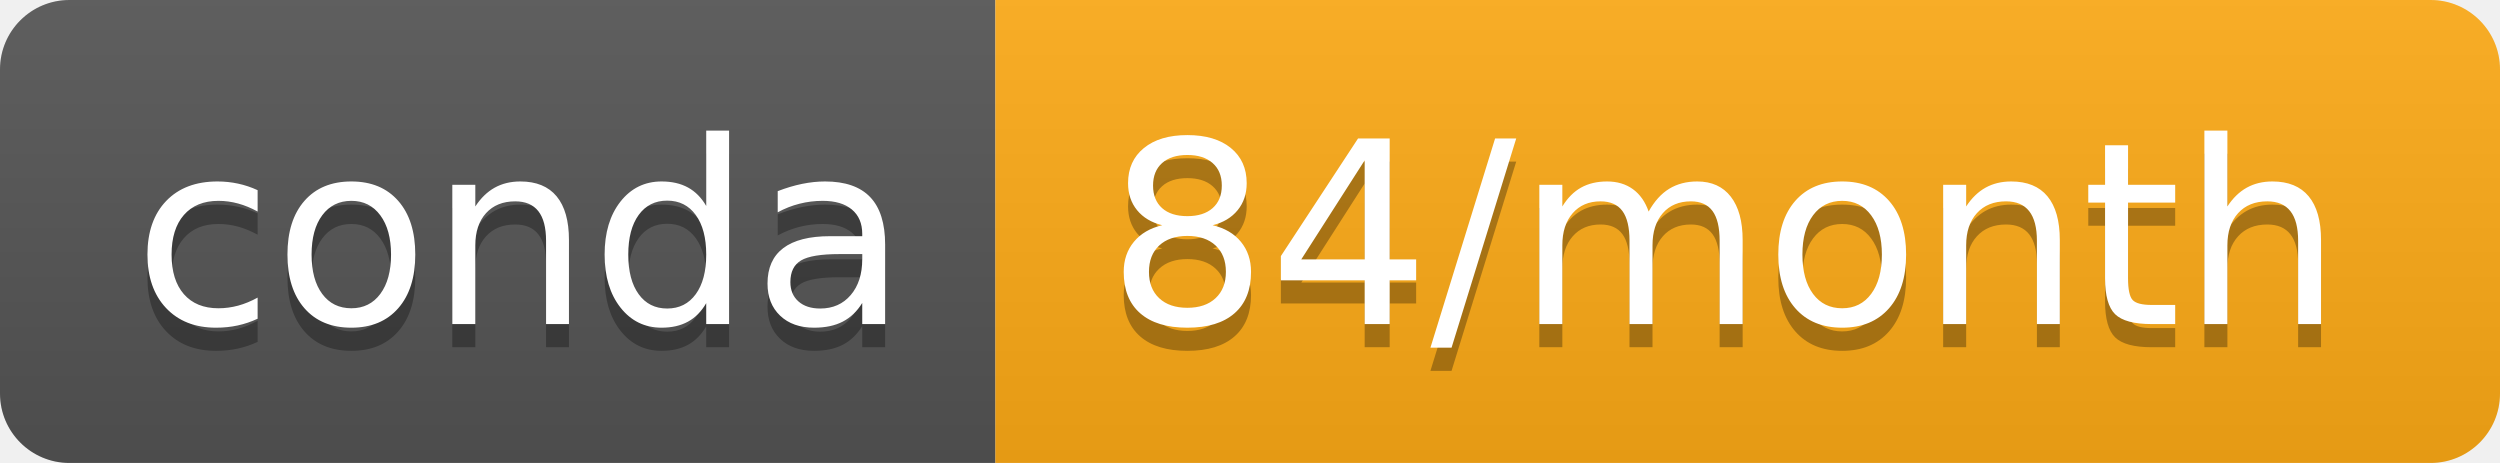
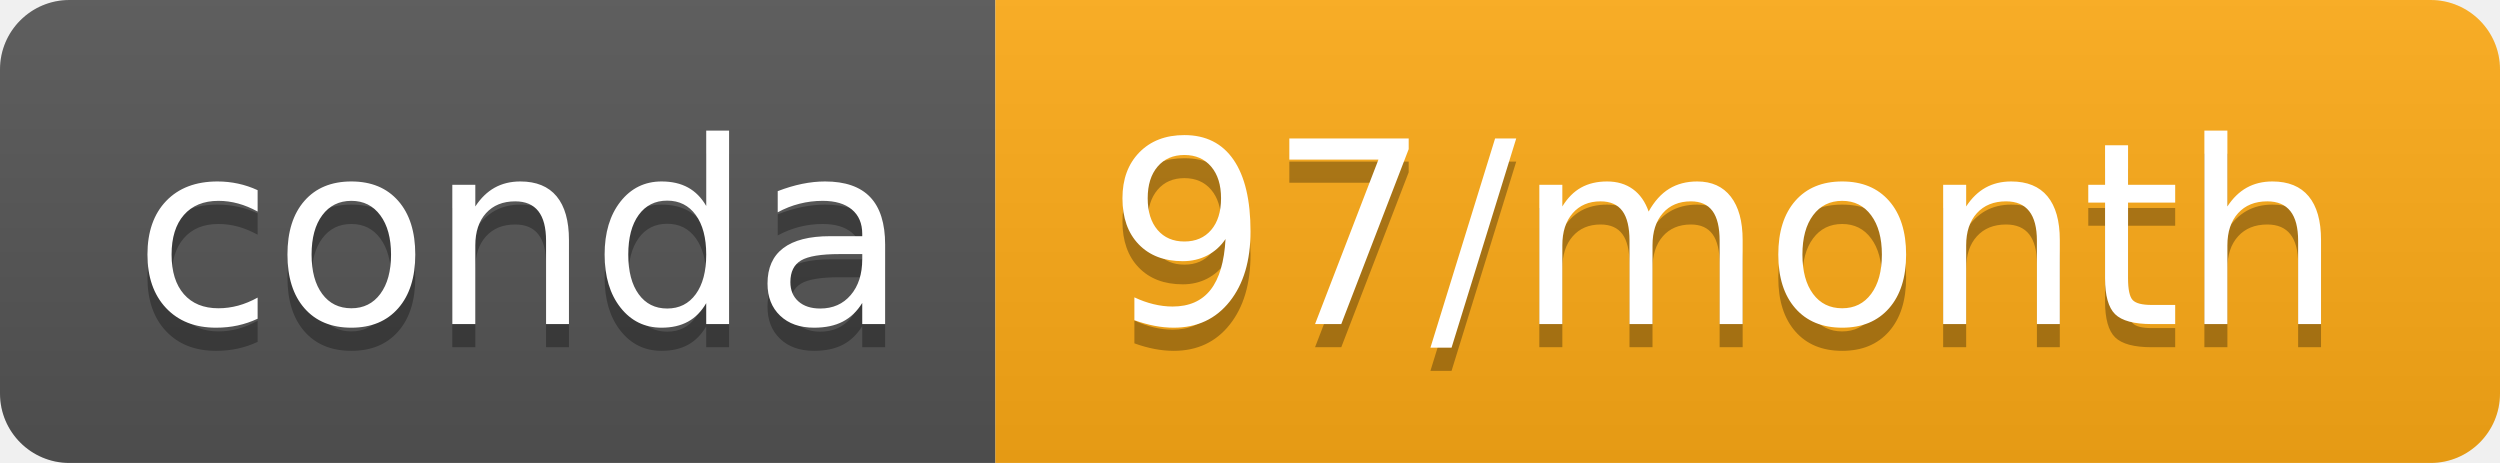
<svg xmlns="http://www.w3.org/2000/svg" width="108" height="20">
  <linearGradient id="b" x2="0" y2="100%">
    <stop offset="0" stop-color="#bbb" stop-opacity=".1" />
    <stop offset="1" stop-opacity=".1" />
  </linearGradient>
  <clipPath id="a">
    <rect width="108" height="20" rx="3" fill="#fff" />
  </clipPath>
  <g clip-path="url(#a)">
    <path fill="#555" d="M0 0h43v20H0z" />
-     <path fill="#ffab16" d="M43 0h65v20H43z" />
+     <path fill="#ffac16" d="M43 0h65v20H43z" />
    <path fill="url(#b)" d="M0 0h108v20H0z" />
  </g>
  <g fill="#fff" text-anchor="middle" font-family="DejaVu Sans,Verdana,Geneva,sans-serif" font-size="110">
    <text x="225" y="150" fill="#010101" fill-opacity=".3" transform="scale(.1)" textLength="330">conda</text>
    <text x="225" y="140" transform="scale(.1)" textLength="330">conda</text>
-     <text x="745" y="150" fill="#010101" fill-opacity=".3" transform="scale(.1)" textLength="550">84/month</text>
-     <text x="745" y="140" transform="scale(.1)" textLength="550">84/month</text>
+     <text x="745" y="150" fill="#010101" fill-opacity=".3" transform="scale(.1)" textLength="550">97/month</text>
+     <text x="745" y="140" transform="scale(.1)" textLength="550">97/month</text>
  </g>
</svg>
